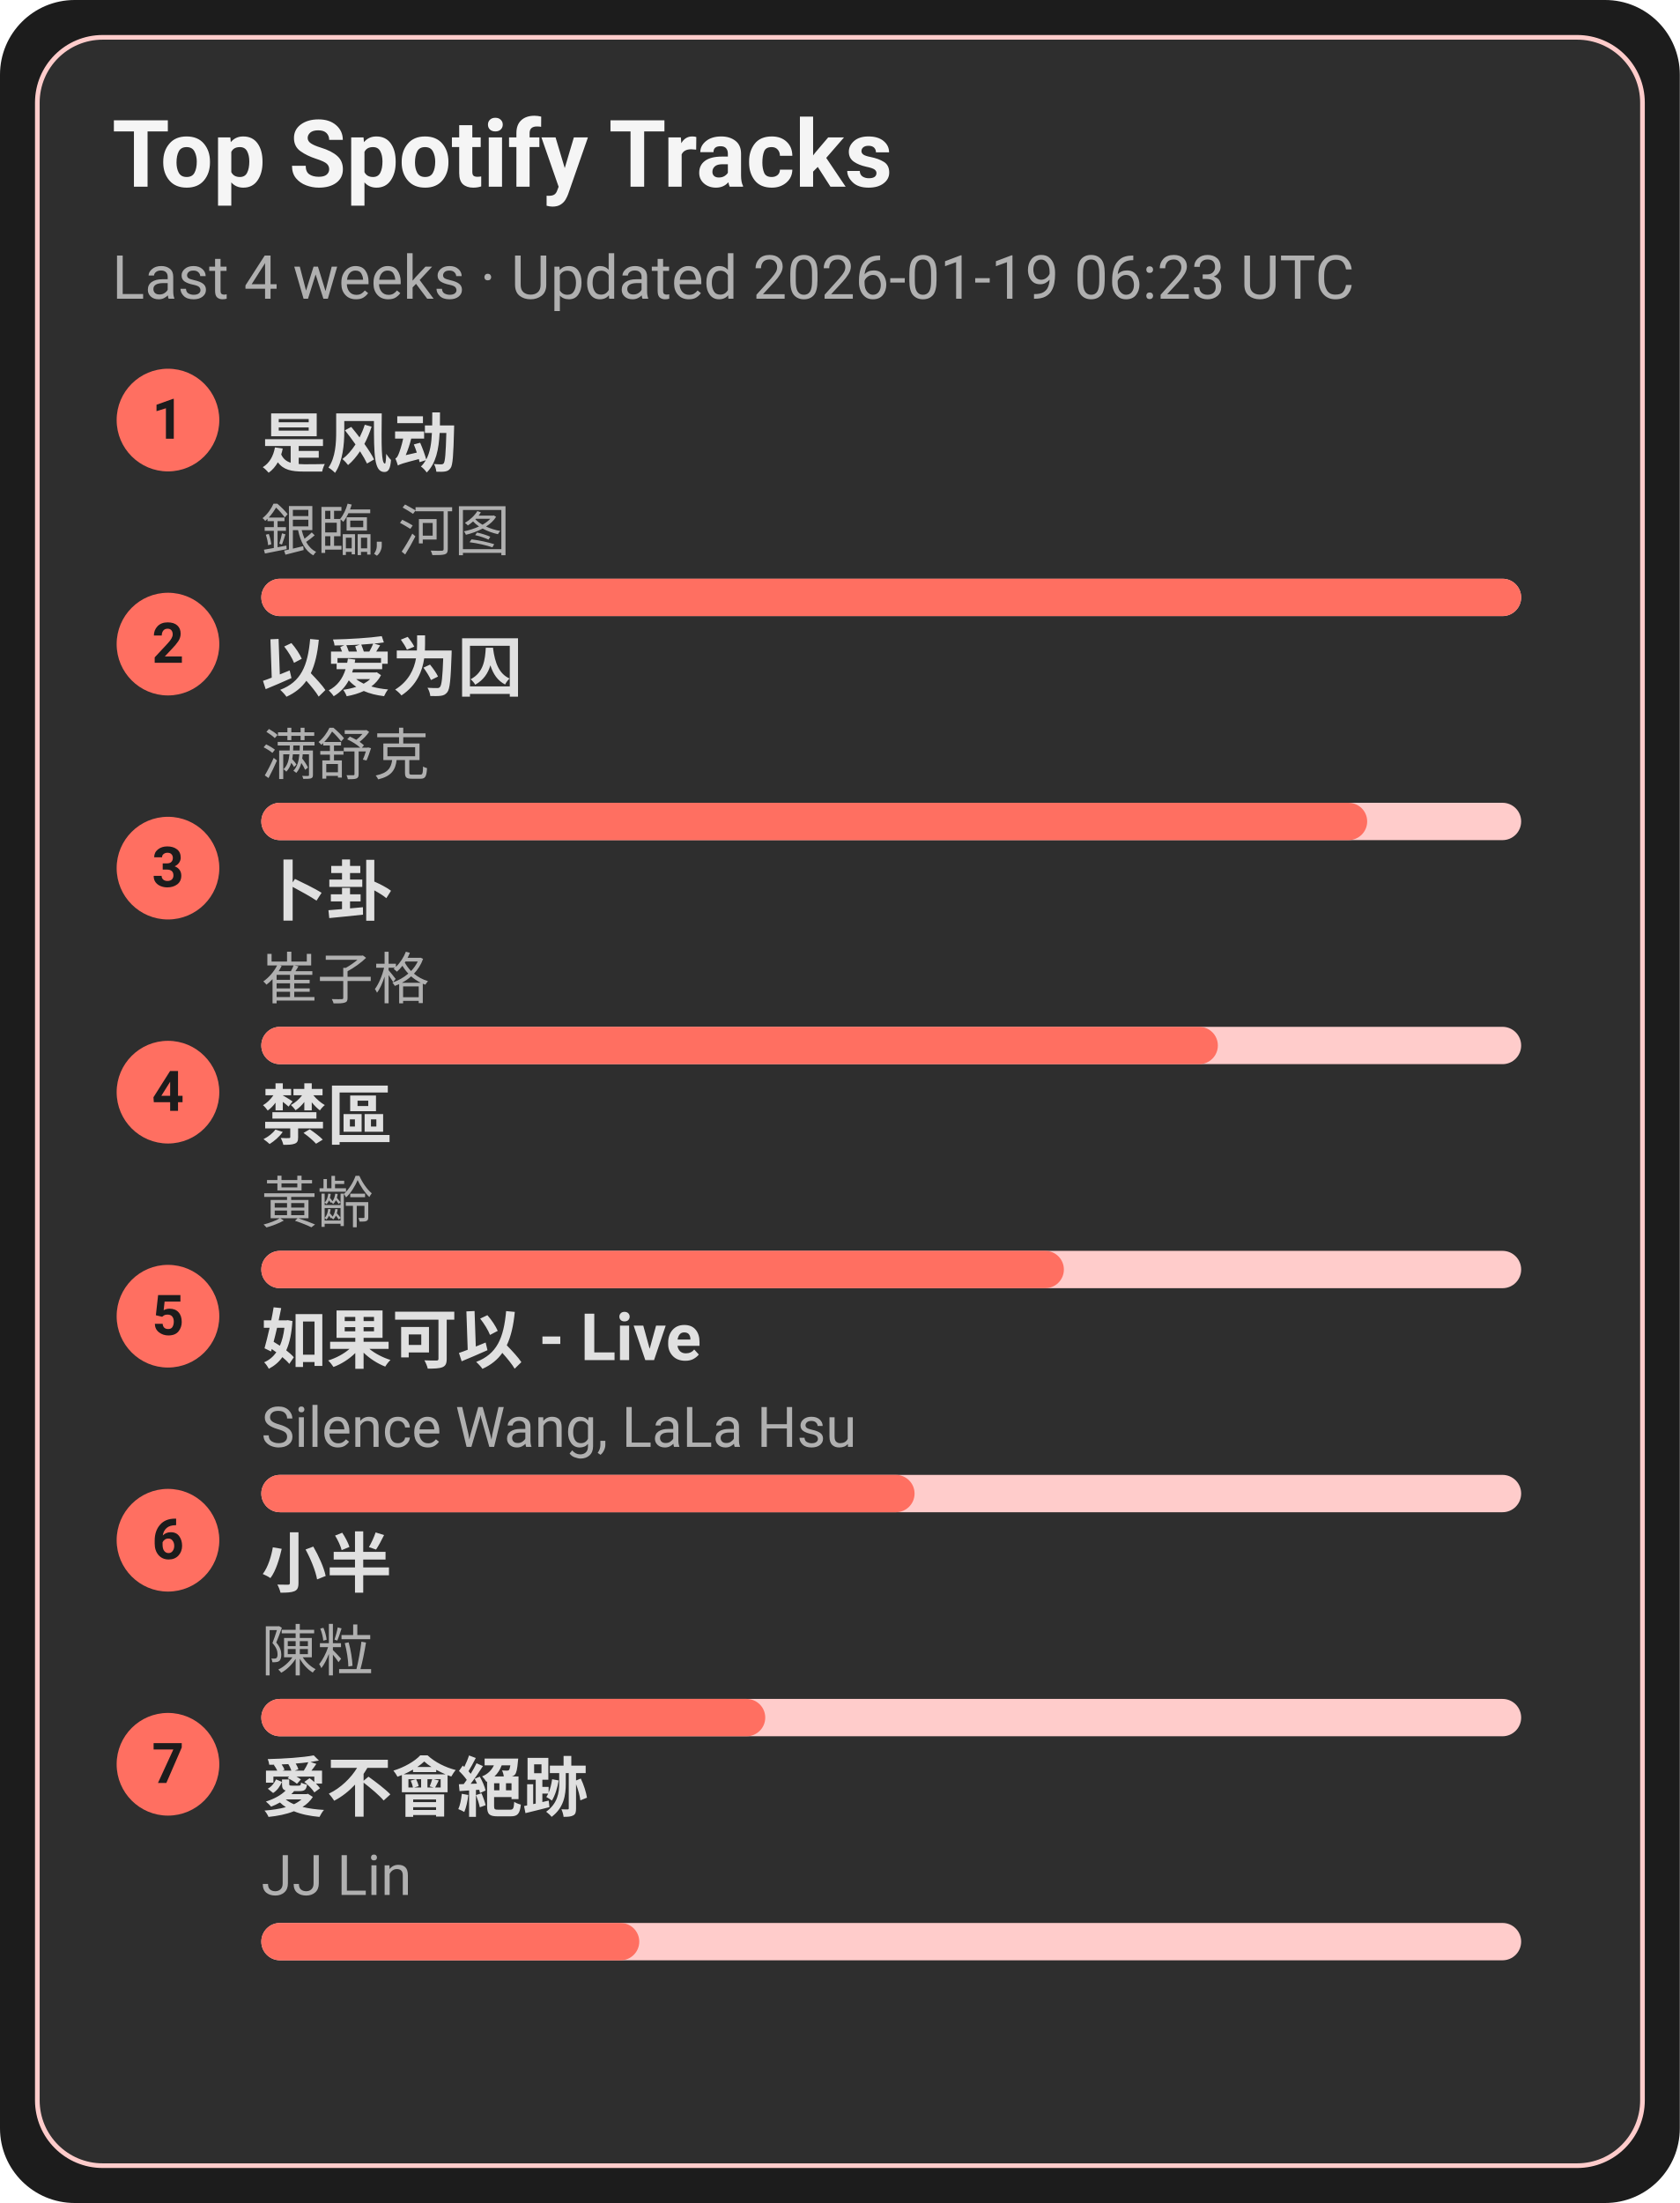
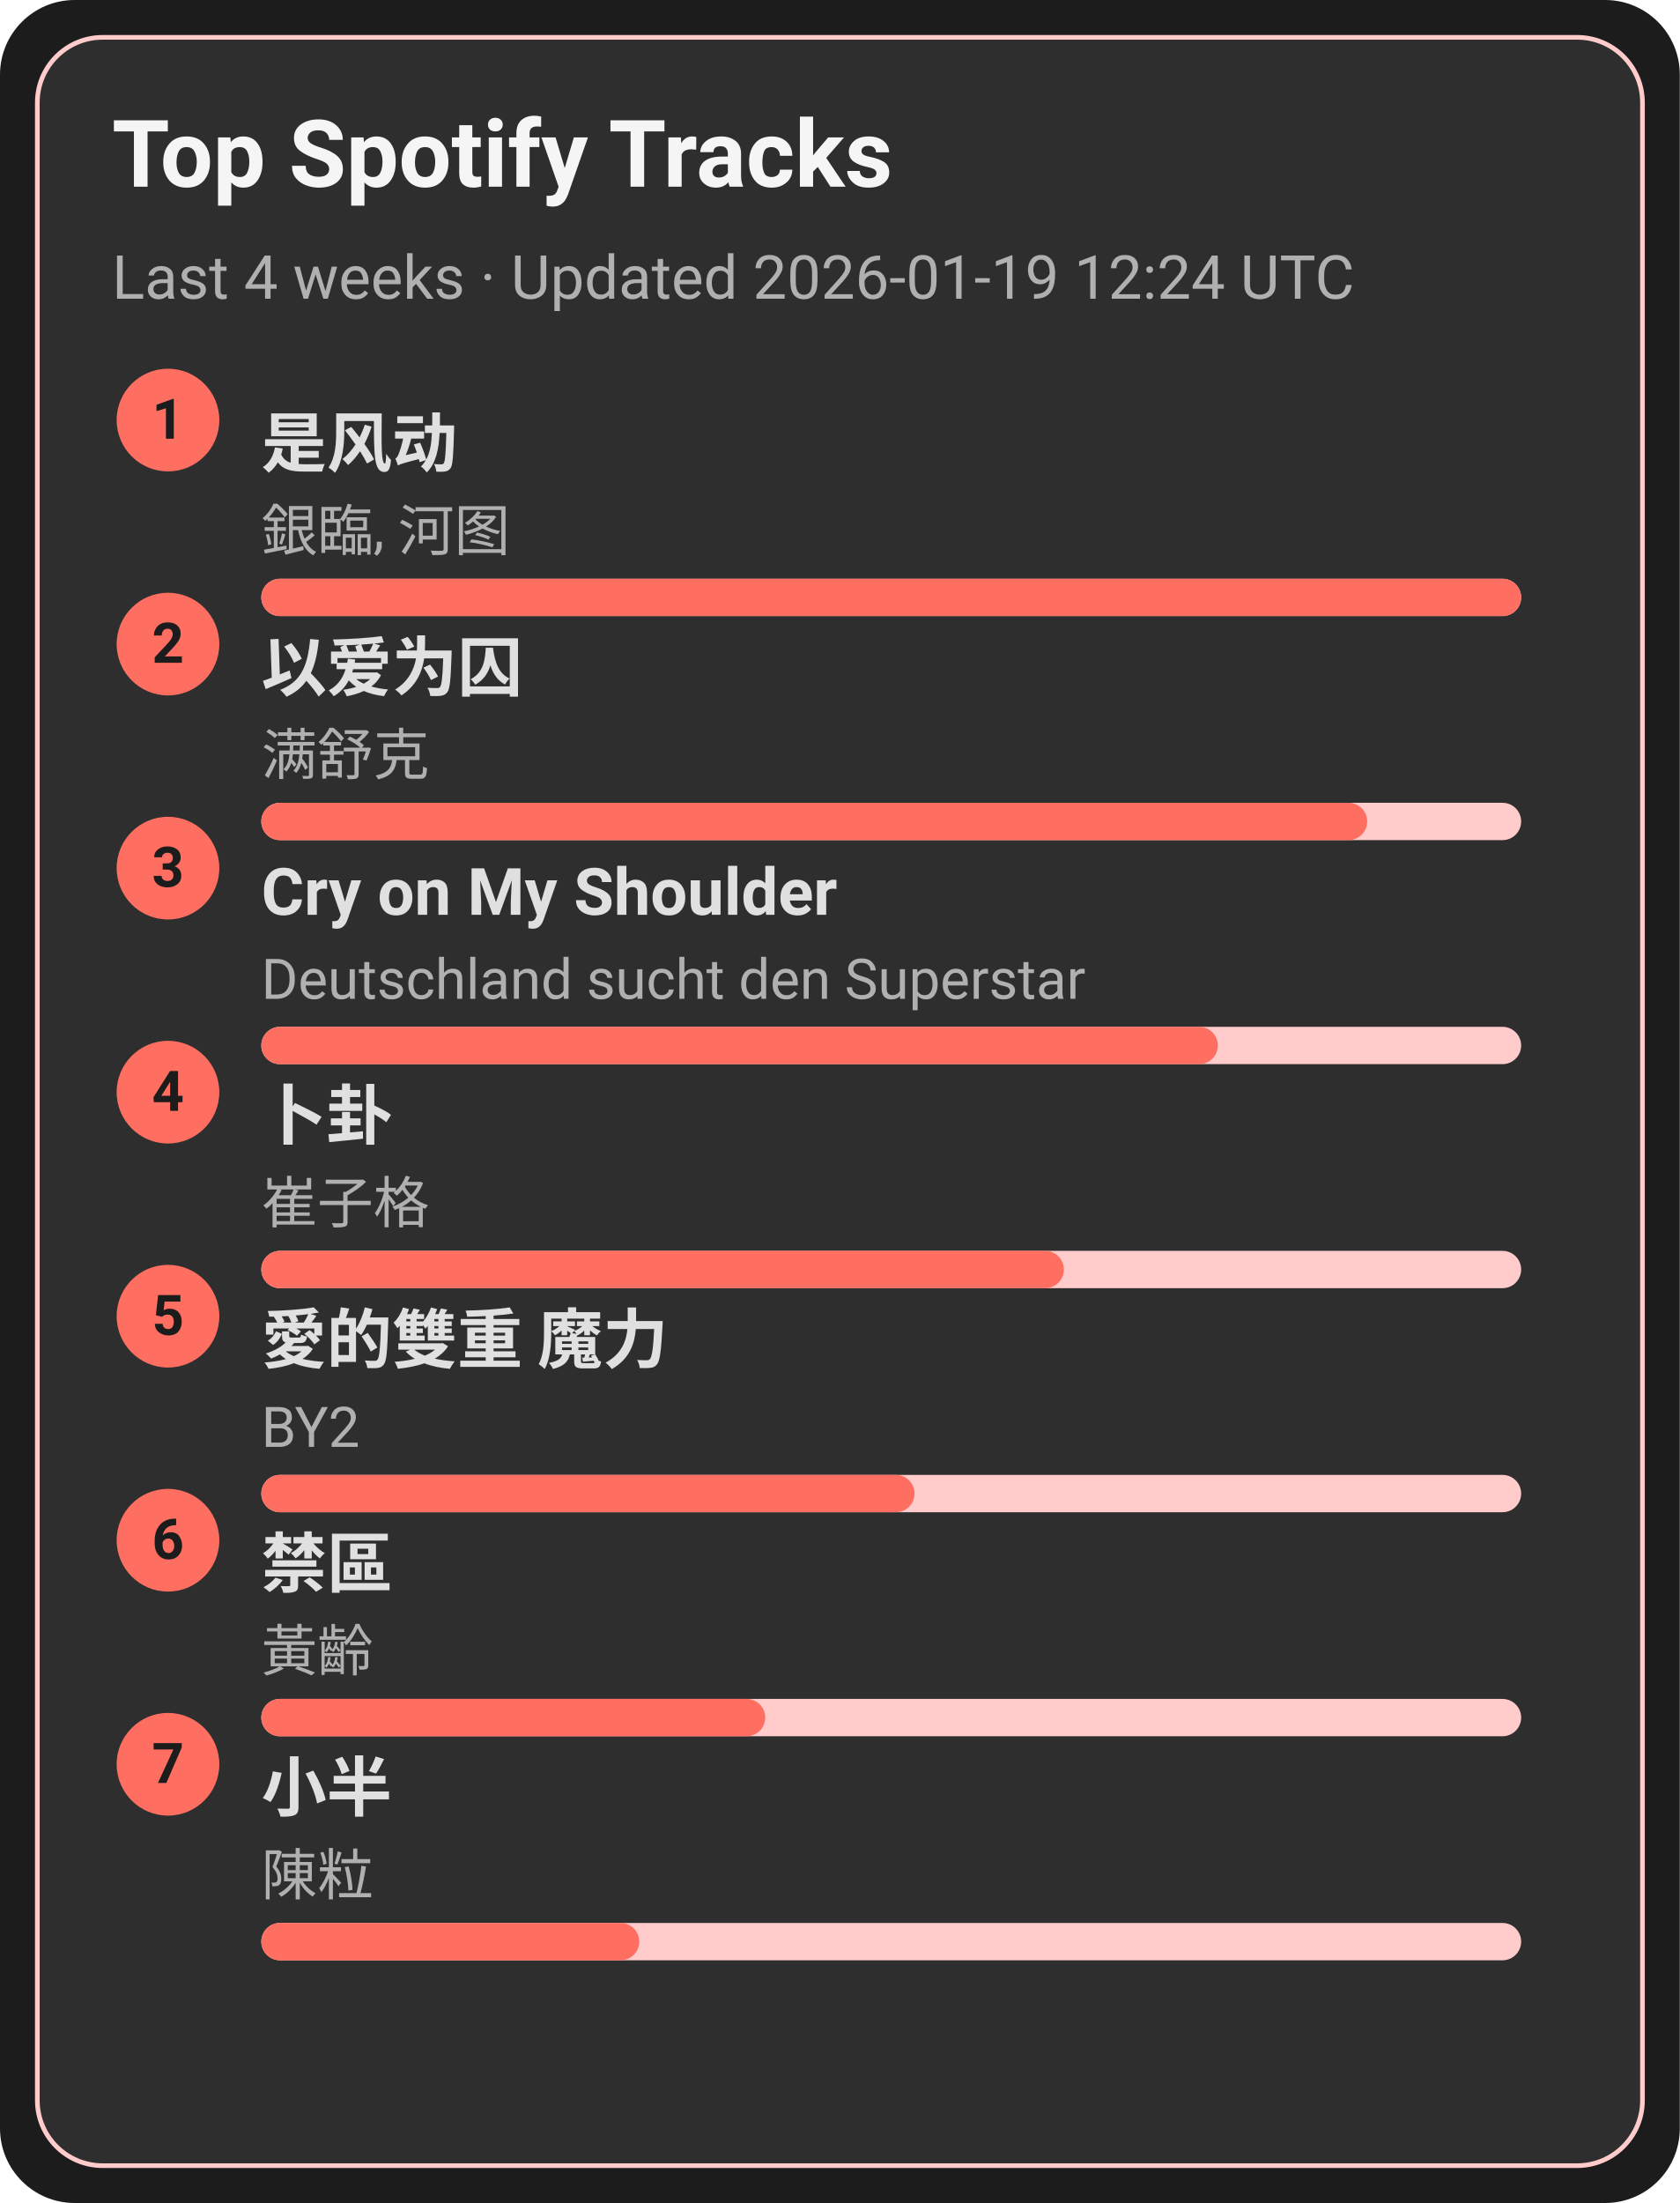
<svg xmlns="http://www.w3.org/2000/svg" width="360" height="472" viewBox="0 0 360 472">
  <style>text{font-family:-apple-system,BlinkMacSystemFont,Segoe UI,Roboto,Ubuntu,Helvetica Neue,Arial,Noto Sans,sans-serif}</style>
  <rect width="360" height="472" rx="16" fill="#1c1c1c" />
  <rect x="8" y="8" width="344" height="456" rx="14" fill="#2e2e2e" stroke="#ffcccb" />
  <text x="24" y="40" font-size="20" fill="#f5f5f5" font-weight="600">Top Spotify Tracks</text>
-   <text x="24" y="64" font-size="13" fill="#b0b0b0">Last 4 weeks · Updated 2026-01-19 06:23 UTC</text>
+   <text x="24" y="64" font-size="13" fill="#b0b0b0">Last 4 weeks · Updated 2026-01-19 12:24 UTC</text>
  <circle cx="36" cy="90" r="11" fill="#ff6f61" />
  <text x="36" y="94" text-anchor="middle" font-size="12" fill="#1c1c1c" font-weight="700">1</text>
  <a href="https://open.spotify.com/track/3lePQ8c4jq7bTePsXEmslh" target="_blank" rel="noopener noreferrer">
    <text x="56" y="100" font-size="14" fill="#e0e0e0" font-weight="600">是风动</text>
  </a>
  <text x="56" y="118" font-size="12" fill="#b0b0b0">銀臨, 河图</text>
  <rect x="56" y="124" width="270" height="8" rx="4" fill="#ffcccb" />
  <rect x="56" y="124" width="270" height="8" rx="4" fill="#ff6f61" />
  <circle cx="36" cy="138" r="11" fill="#ff6f61" />
  <text x="36" y="142" text-anchor="middle" font-size="12" fill="#1c1c1c" font-weight="700">2</text>
  <a href="https://open.spotify.com/track/0RW2LEfGQK5BaIho6sSLqf" target="_blank" rel="noopener noreferrer">
    <text x="56" y="148" font-size="14" fill="#e0e0e0" font-weight="600">以爱为囚</text>
  </a>
  <text x="56" y="166" font-size="12" fill="#b0b0b0">满舒克</text>
  <rect x="56" y="172" width="270" height="8" rx="4" fill="#ffcccb" />
  <rect x="56" y="172" width="237" height="8" rx="4" fill="#ff6f61" />
  <circle cx="36" cy="186" r="11" fill="#ff6f61" />
  <text x="36" y="190" text-anchor="middle" font-size="12" fill="#1c1c1c" font-weight="700">3</text>
-   <a href="https://open.spotify.com/track/4ToeYifpQaikbYa7krOD6s" target="_blank" rel="noopener noreferrer">
-     <text x="56" y="196" font-size="14" fill="#e0e0e0" font-weight="600">卜卦</text>
+   <a href="https://open.spotify.com/track/6usmG2MoD0C0Lc2pNgCVWV" target="_blank" rel="noopener noreferrer">
+     <text x="56" y="196" font-size="14" fill="#e0e0e0" font-weight="600">Cry on My Shoulder</text>
  </a>
-   <text x="56" y="214" font-size="12" fill="#b0b0b0">崔子格</text>
+   <text x="56" y="214" font-size="12" fill="#b0b0b0">Deutschland sucht den Superstar</text>
  <rect x="56" y="220" width="270" height="8" rx="4" fill="#ffcccb" />
  <rect x="56" y="220" width="205" height="8" rx="4" fill="#ff6f61" />
  <circle cx="36" cy="234" r="11" fill="#ff6f61" />
  <text x="36" y="238" text-anchor="middle" font-size="12" fill="#1c1c1c" font-weight="700">4</text>
-   <a href="https://open.spotify.com/track/5HAMeMgu9hGL5a8ZwNz6cp" target="_blank" rel="noopener noreferrer">
-     <text x="56" y="244" font-size="14" fill="#e0e0e0" font-weight="600">禁區</text>
+   <a href="https://open.spotify.com/track/4ToeYifpQaikbYa7krOD6s" target="_blank" rel="noopener noreferrer">
+     <text x="56" y="244" font-size="14" fill="#e0e0e0" font-weight="600">卜卦</text>
  </a>
-   <text x="56" y="262" font-size="12" fill="#b0b0b0">黃齡</text>
+   <text x="56" y="262" font-size="12" fill="#b0b0b0">崔子格</text>
  <rect x="56" y="268" width="270" height="8" rx="4" fill="#ffcccb" />
  <rect x="56" y="268" width="172" height="8" rx="4" fill="#ff6f61" />
  <circle cx="36" cy="282" r="11" fill="#ff6f61" />
  <text x="36" y="286" text-anchor="middle" font-size="12" fill="#1c1c1c" font-weight="700">5</text>
-   <a href="https://open.spotify.com/track/6IF65dJzfmPcX7jwDegwoo" target="_blank" rel="noopener noreferrer">
-     <text x="56" y="292" font-size="14" fill="#e0e0e0" font-weight="600">如果可以 - Live</text>
+   <a href="https://open.spotify.com/track/0yYmS4k3R0TTdDhvOBxRVp" target="_blank" rel="noopener noreferrer">
+     <text x="56" y="292" font-size="14" fill="#e0e0e0" font-weight="600">愛的雙重 魔力</text>
  </a>
-   <text x="56" y="310" font-size="12" fill="#b0b0b0">Silence Wang, LaLa Hsu</text>
+   <text x="56" y="310" font-size="12" fill="#b0b0b0">BY2</text>
  <rect x="56" y="316" width="270" height="8" rx="4" fill="#ffcccb" />
  <rect x="56" y="316" width="140" height="8" rx="4" fill="#ff6f61" />
  <circle cx="36" cy="330" r="11" fill="#ff6f61" />
  <text x="36" y="334" text-anchor="middle" font-size="12" fill="#1c1c1c" font-weight="700">6</text>
-   <a href="https://open.spotify.com/track/3QxWTqyIT4O9bokIZlNDpo" target="_blank" rel="noopener noreferrer">
-     <text x="56" y="340" font-size="14" fill="#e0e0e0" font-weight="600">小半</text>
+   <a href="https://open.spotify.com/track/5HAMeMgu9hGL5a8ZwNz6cp" target="_blank" rel="noopener noreferrer">
+     <text x="56" y="340" font-size="14" fill="#e0e0e0" font-weight="600">禁區</text>
  </a>
-   <text x="56" y="358" font-size="12" fill="#b0b0b0">陳粒</text>
+   <text x="56" y="358" font-size="12" fill="#b0b0b0">黃齡</text>
  <rect x="56" y="364" width="270" height="8" rx="4" fill="#ffcccb" />
  <rect x="56" y="364" width="108" height="8" rx="4" fill="#ff6f61" />
  <circle cx="36" cy="378" r="11" fill="#ff6f61" />
  <text x="36" y="382" text-anchor="middle" font-size="12" fill="#1c1c1c" font-weight="700">7</text>
-   <a href="https://open.spotify.com/track/3zP4GbFEI4GLJMblRgLmdK" target="_blank" rel="noopener noreferrer">
-     <text x="56" y="388" font-size="14" fill="#e0e0e0" font-weight="600">愛不會絕跡</text>
+   <a href="https://open.spotify.com/track/3QxWTqyIT4O9bokIZlNDpo" target="_blank" rel="noopener noreferrer">
+     <text x="56" y="388" font-size="14" fill="#e0e0e0" font-weight="600">小半</text>
  </a>
-   <text x="56" y="406" font-size="12" fill="#b0b0b0">JJ Lin</text>
+   <text x="56" y="406" font-size="12" fill="#b0b0b0">陳粒</text>
  <rect x="56" y="412" width="270" height="8" rx="4" fill="#ffcccb" />
  <rect x="56" y="412" width="81" height="8" rx="4" fill="#ff6f61" />
</svg>
